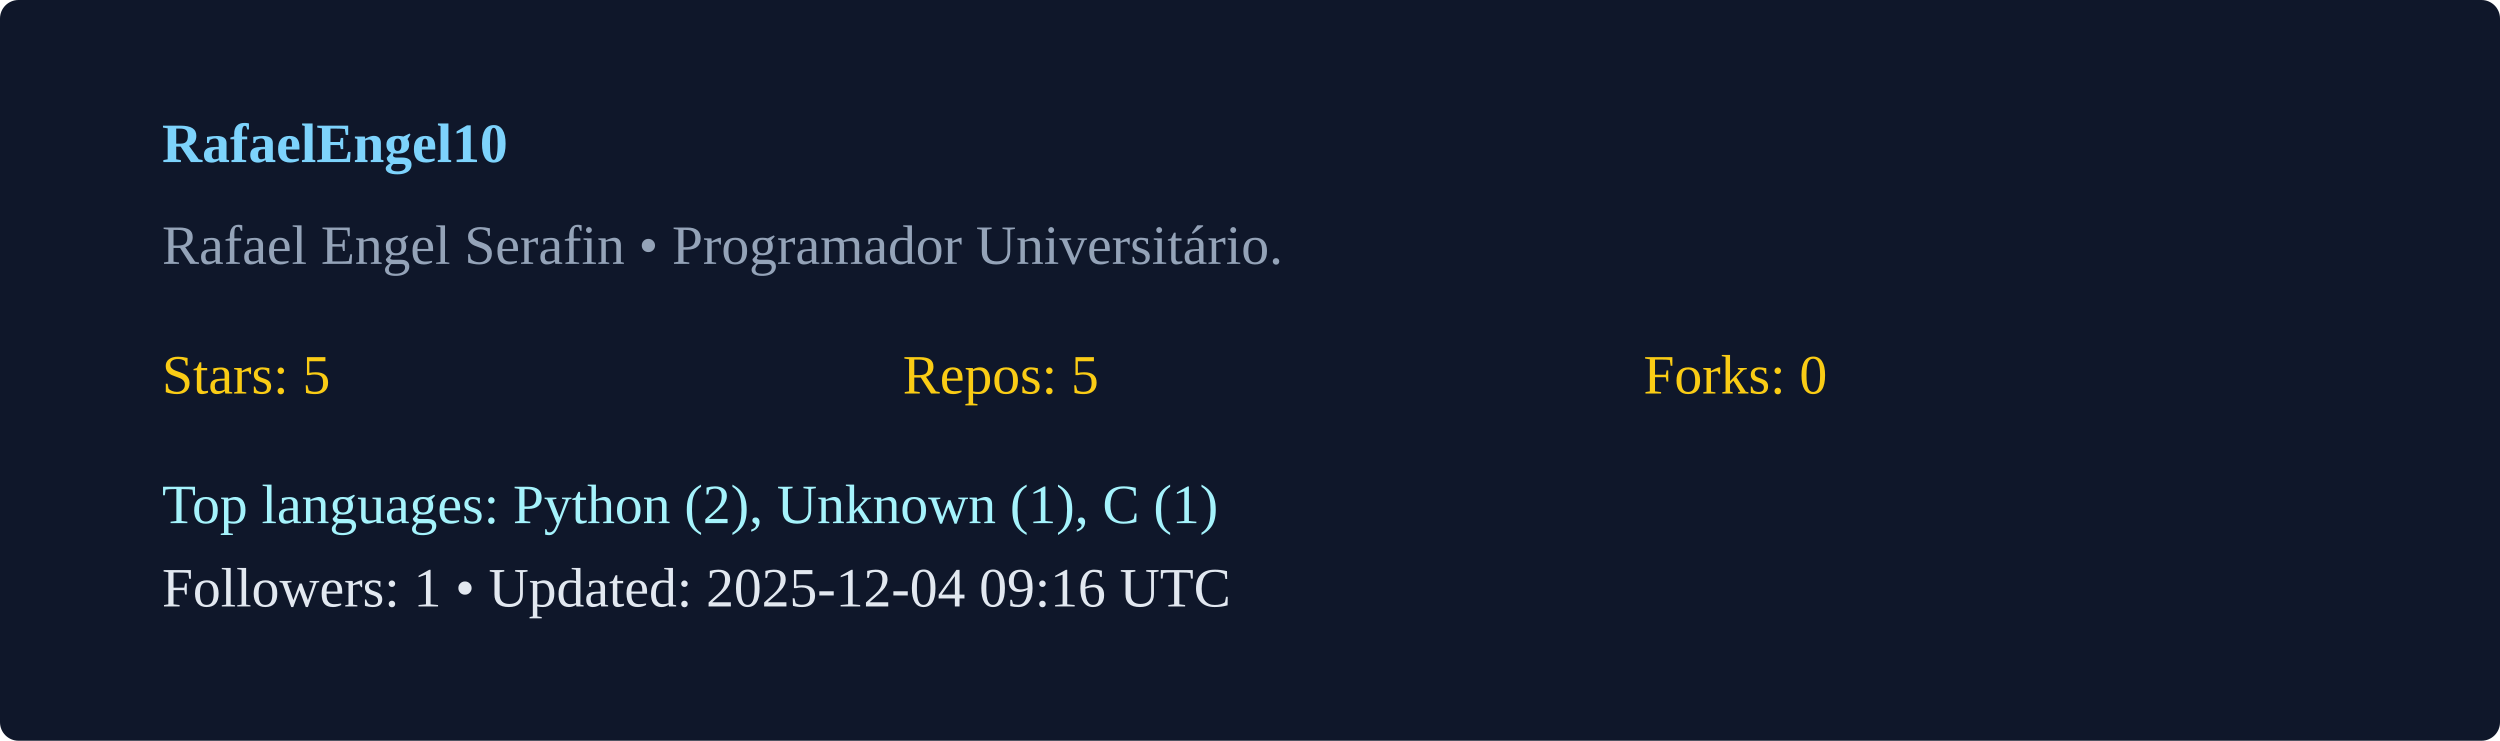
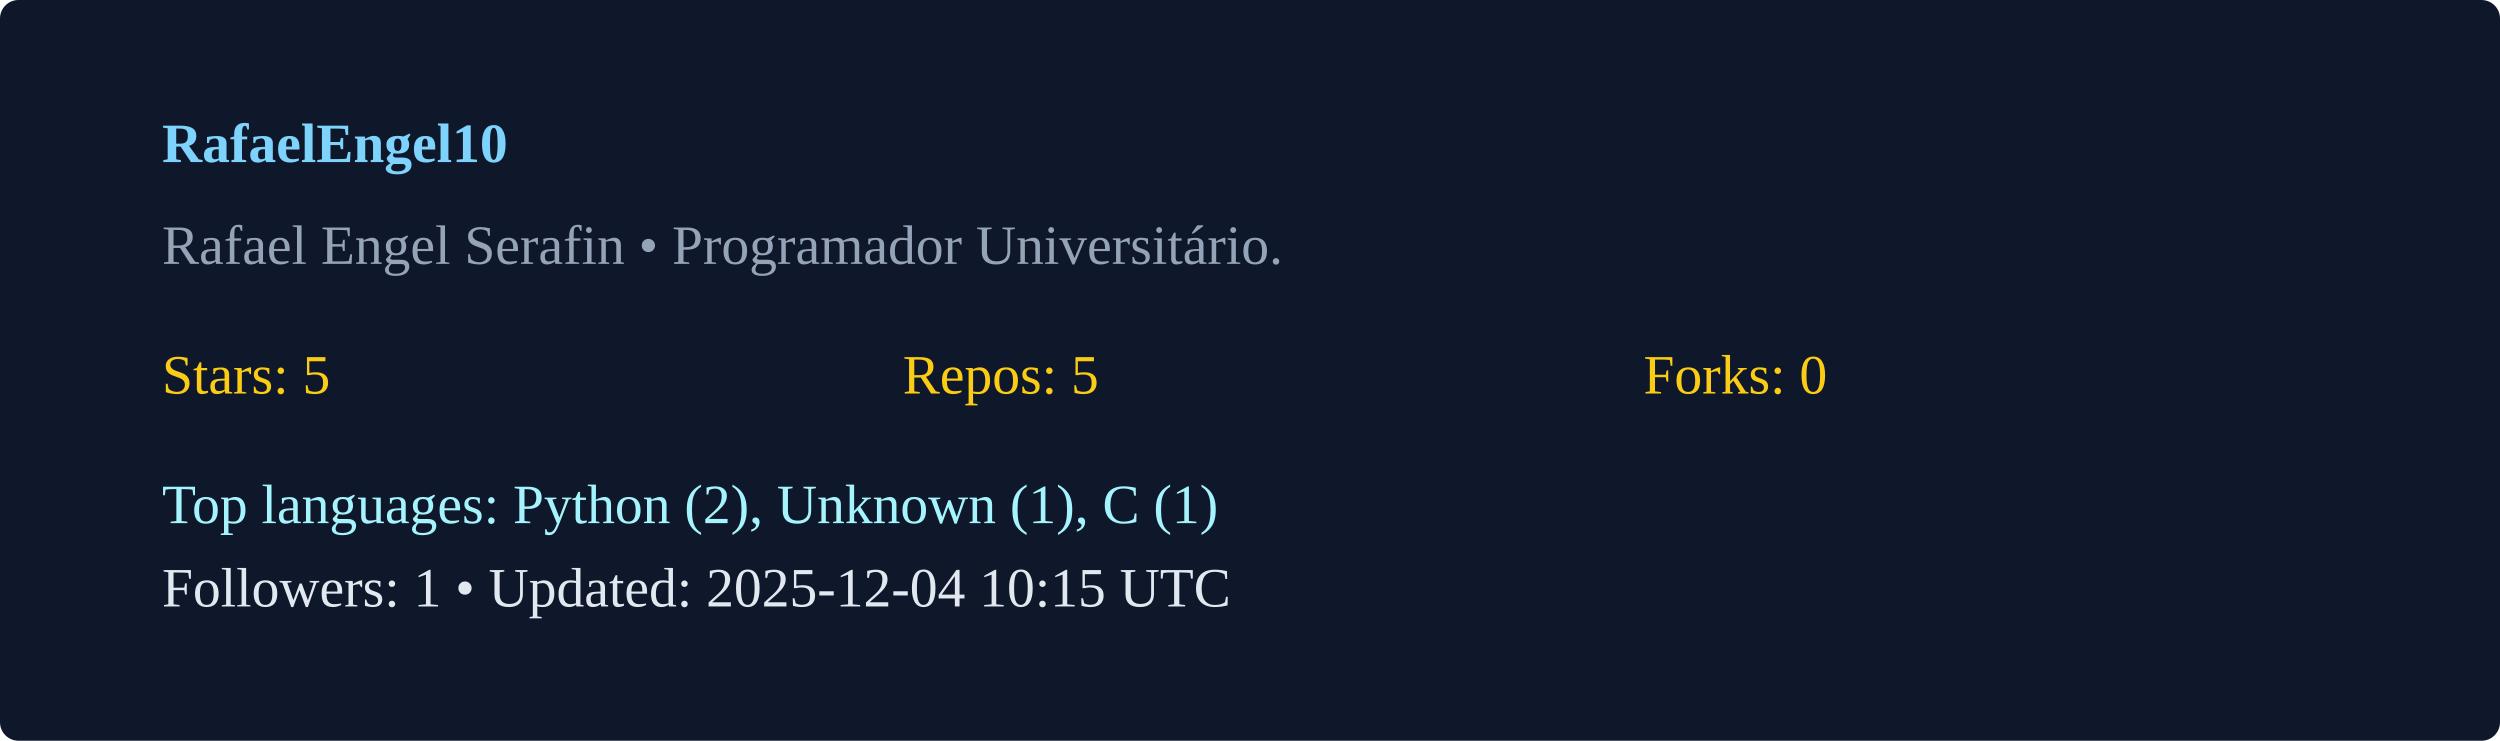
<svg xmlns="http://www.w3.org/2000/svg" width="540" height="160" viewBox="0 0 540 160">
  <rect width="100%" height="100%" rx="4" fill="#0f172a" />
  <g transform="translate(35,35)">
    <text x="0" y="0" fill="#7dd3fc" font-weight="600">RafaelEngel10</text>
    <text x="0" y="22" fill="#94a3b8">Rafael Engel Serafin  • Programador Universitário. </text>
    <g transform="translate(0,50)">
      <text x="0" y="0" fill="#facc15">Stars: 5</text>
      <text x="160" y="0" fill="#facc15">Repos: 5</text>
      <text x="320" y="0" fill="#facc15">Forks: 0</text>
      <text x="0" y="28" fill="#a5f3fc">Top languages: Python (2), Unknown (1), C (1)</text>
-       <text x="0" y="46" fill="#e2e8f0">Followers: 1 • Updated: 2025-12-04 09:16 UTC</text>
+       <text x="0" y="46" fill="#e2e8f0">Followers: 1 • Updated: 2025-12-04 10:15 UTC</text>
    </g>
  </g>
</svg>
